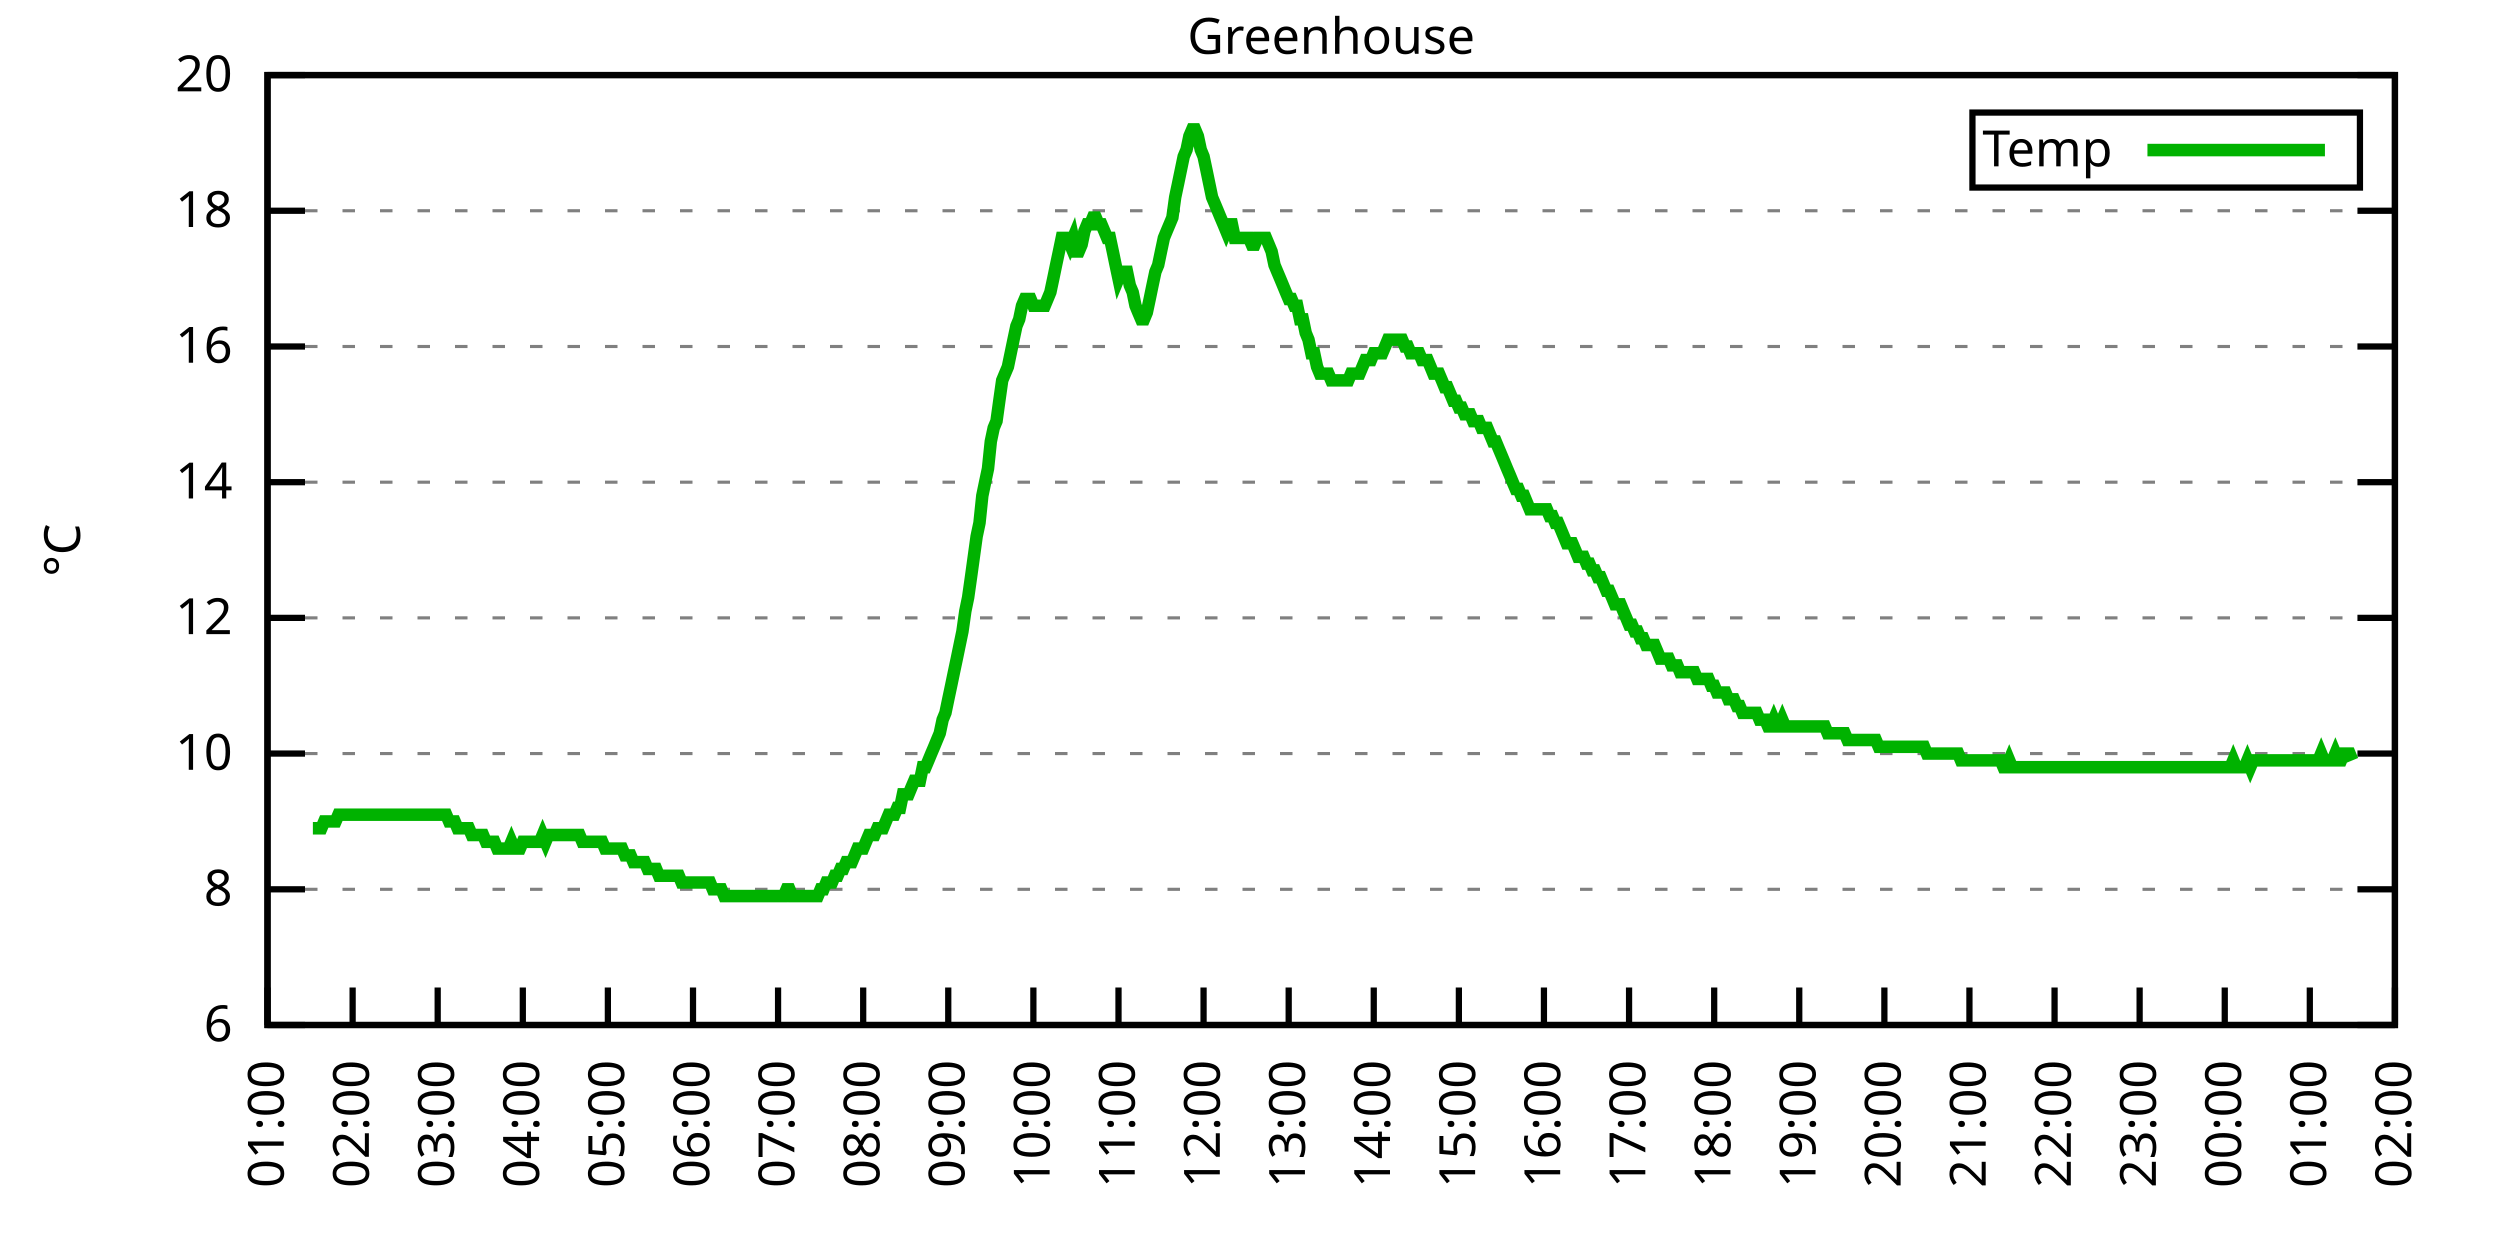
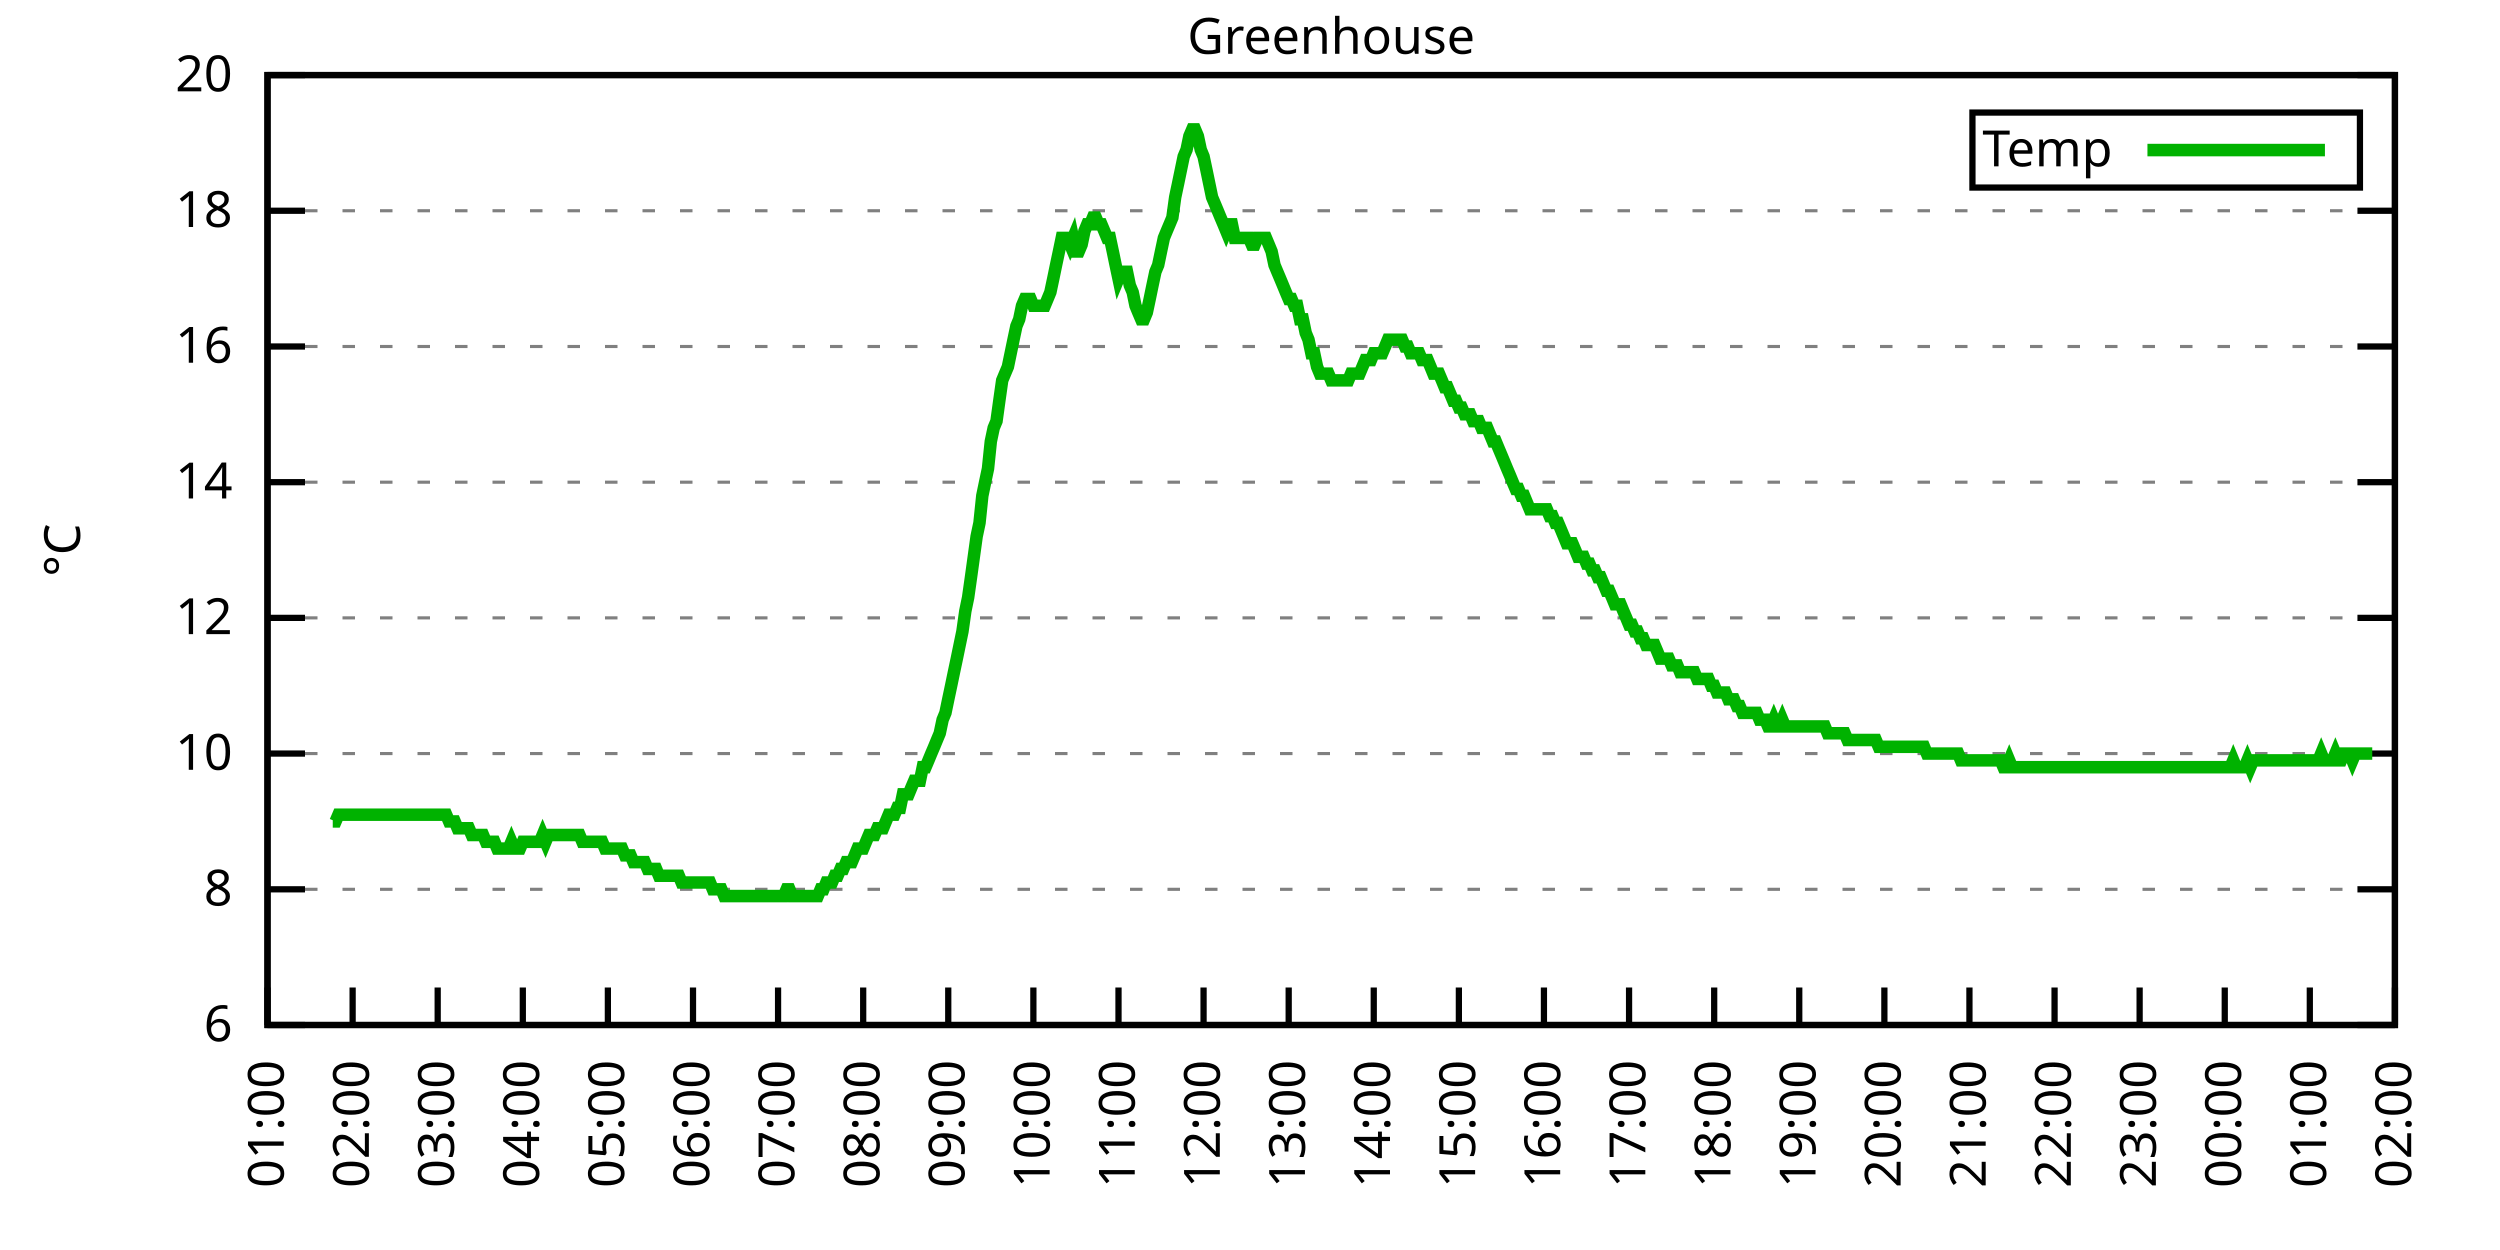
<svg xmlns="http://www.w3.org/2000/svg" xmlns:xlink="http://www.w3.org/1999/xlink" width="400" height="200" viewBox="0 0 400 200">
  <g id="gnuplot_canvas">
    <rect x="0" y="0" width="400" height="200" fill="none" />
    <defs>
      <circle id="gpDot" r="0.5" stroke-width="0.5" stroke="currentColor" />
      <path id="gpPt0" stroke-width="0.333" stroke="currentColor" d="M-1,0 h2 M0,-1 v2" />
      <path id="gpPt1" stroke-width="0.333" stroke="currentColor" d="M-1,-1 L1,1 M1,-1 L-1,1" />
      <path id="gpPt2" stroke-width="0.333" stroke="currentColor" d="M-1,0 L1,0 M0,-1 L0,1 M-1,-1 L1,1 M-1,1 L1,-1" />
      <rect id="gpPt3" stroke-width="0.333" stroke="currentColor" x="-1" y="-1" width="2" height="2" />
      <rect id="gpPt4" stroke-width="0.333" stroke="currentColor" fill="currentColor" x="-1" y="-1" width="2" height="2" />
      <circle id="gpPt5" stroke-width="0.333" stroke="currentColor" cx="0" cy="0" r="1" />
      <use xlink:href="#gpPt5" id="gpPt6" fill="currentColor" stroke="none" />
      <path id="gpPt7" stroke-width="0.333" stroke="currentColor" d="M0,-1.33 L-1.33,0.67 L1.33,0.67 z" />
      <use xlink:href="#gpPt7" id="gpPt8" fill="currentColor" stroke="none" />
      <use xlink:href="#gpPt7" id="gpPt9" stroke="currentColor" transform="rotate(180)" />
      <use xlink:href="#gpPt9" id="gpPt10" fill="currentColor" stroke="none" />
      <use xlink:href="#gpPt3" id="gpPt11" stroke="currentColor" transform="rotate(45)" />
      <use xlink:href="#gpPt11" id="gpPt12" fill="currentColor" stroke="none" />
      <path id="gpPt13" stroke-width="0.333" stroke="currentColor" d="M0,1.330 L1.265,0.411 L0.782,-1.067 L-0.782,-1.076 L-1.265,0.411 z" />
      <use xlink:href="#gpPt13" id="gpPt14" fill="currentColor" stroke="none" />
      <filter id="textbox" filterUnits="objectBoundingBox" x="0" y="0" height="1" width="1">
        <feFlood flood-color="white" flood-opacity="1" result="bgnd" />
        <feComposite in="SourceGraphic" in2="bgnd" operator="atop" />
      </filter>
      <filter id="greybox" filterUnits="objectBoundingBox" x="0" y="0" height="1" width="1">
        <feFlood flood-color="lightgrey" flood-opacity="1" result="grey" />
        <feComposite in="SourceGraphic" in2="grey" operator="atop" />
      </filter>
    </defs>
    <g fill="none" color="white" stroke="currentColor" stroke-width="1.00" stroke-linecap="butt" stroke-linejoin="miter">
</g>
    <g fill="none" color="black" stroke="currentColor" stroke-width="1.00" stroke-linecap="butt" stroke-linejoin="miter">
      <g stroke="none" shape-rendering="crispEdges">
        <polygon fill="rgb(255, 255, 255)" points="42.80,164.00 383.18,164.00 383.18,12.02 42.80,12.02 " />
      </g>
    </g>
    <g fill="none" color="black" stroke="currentColor" stroke-width="1.00" stroke-linecap="butt" stroke-linejoin="miter">
</g>
    <g fill="none" color="black" stroke="black" stroke-width="0.50" stroke-linecap="butt" stroke-linejoin="miter">
</g>
    <g fill="none" color="gray" stroke="currentColor" stroke-width="0.50" stroke-linecap="butt" stroke-linejoin="miter">
      <path stroke="gray" stroke-dasharray="2,4" class="gridline" d="M42.80,164.00 L383.19,164.00  " />
    </g>
    <g fill="none" color="gray" stroke="gray" stroke-width="1.00" stroke-linecap="butt" stroke-linejoin="miter">
</g>
    <g fill="none" color="black" stroke="currentColor" stroke-width="1.00" stroke-linecap="butt" stroke-linejoin="miter">
      <path stroke="black" d="M42.80,164.00 L48.80,164.00 M383.19,164.00 L377.19,164.00  " />
      <g transform="translate(37.20,166.60)" stroke="none" fill="black" font-family="Sans" font-size="8.00" text-anchor="end">
        <text>
          <tspan font-family="Sans"> 6</tspan>
        </text>
      </g>
    </g>
    <g fill="none" color="black" stroke="currentColor" stroke-width="1.00" stroke-linecap="butt" stroke-linejoin="miter">
</g>
    <g fill="none" color="black" stroke="black" stroke-width="0.50" stroke-linecap="butt" stroke-linejoin="miter">
</g>
    <g fill="none" color="gray" stroke="currentColor" stroke-width="0.50" stroke-linecap="butt" stroke-linejoin="miter">
      <path stroke="gray" stroke-dasharray="2,4" class="gridline" d="M42.80,142.29 L383.19,142.29  " />
    </g>
    <g fill="none" color="gray" stroke="gray" stroke-width="1.00" stroke-linecap="butt" stroke-linejoin="miter">
</g>
    <g fill="none" color="black" stroke="currentColor" stroke-width="1.00" stroke-linecap="butt" stroke-linejoin="miter">
      <path stroke="black" d="M42.80,142.29 L48.80,142.29 M383.19,142.29 L377.19,142.29  " />
      <g transform="translate(37.20,144.89)" stroke="none" fill="black" font-family="Sans" font-size="8.00" text-anchor="end">
        <text>
          <tspan font-family="Sans"> 8</tspan>
        </text>
      </g>
    </g>
    <g fill="none" color="black" stroke="currentColor" stroke-width="1.00" stroke-linecap="butt" stroke-linejoin="miter">
</g>
    <g fill="none" color="black" stroke="black" stroke-width="0.50" stroke-linecap="butt" stroke-linejoin="miter">
</g>
    <g fill="none" color="gray" stroke="currentColor" stroke-width="0.50" stroke-linecap="butt" stroke-linejoin="miter">
      <path stroke="gray" stroke-dasharray="2,4" class="gridline" d="M42.80,120.57 L383.19,120.57  " />
    </g>
    <g fill="none" color="gray" stroke="gray" stroke-width="1.00" stroke-linecap="butt" stroke-linejoin="miter">
</g>
    <g fill="none" color="black" stroke="currentColor" stroke-width="1.00" stroke-linecap="butt" stroke-linejoin="miter">
      <path stroke="black" d="M42.80,120.57 L48.80,120.57 M383.19,120.57 L377.19,120.57  " />
      <g transform="translate(37.20,123.17)" stroke="none" fill="black" font-family="Sans" font-size="8.00" text-anchor="end">
        <text>
          <tspan font-family="Sans"> 10</tspan>
        </text>
      </g>
    </g>
    <g fill="none" color="black" stroke="currentColor" stroke-width="1.00" stroke-linecap="butt" stroke-linejoin="miter">
</g>
    <g fill="none" color="black" stroke="black" stroke-width="0.50" stroke-linecap="butt" stroke-linejoin="miter">
</g>
    <g fill="none" color="gray" stroke="currentColor" stroke-width="0.50" stroke-linecap="butt" stroke-linejoin="miter">
      <path stroke="gray" stroke-dasharray="2,4" class="gridline" d="M42.80,98.86 L383.19,98.86  " />
    </g>
    <g fill="none" color="gray" stroke="gray" stroke-width="1.00" stroke-linecap="butt" stroke-linejoin="miter">
</g>
    <g fill="none" color="black" stroke="currentColor" stroke-width="1.00" stroke-linecap="butt" stroke-linejoin="miter">
      <path stroke="black" d="M42.80,98.86 L48.80,98.86 M383.19,98.86 L377.19,98.86  " />
      <g transform="translate(37.20,101.46)" stroke="none" fill="black" font-family="Sans" font-size="8.00" text-anchor="end">
        <text>
          <tspan font-family="Sans"> 12</tspan>
        </text>
      </g>
    </g>
    <g fill="none" color="black" stroke="currentColor" stroke-width="1.00" stroke-linecap="butt" stroke-linejoin="miter">
</g>
    <g fill="none" color="black" stroke="black" stroke-width="0.50" stroke-linecap="butt" stroke-linejoin="miter">
</g>
    <g fill="none" color="gray" stroke="currentColor" stroke-width="0.50" stroke-linecap="butt" stroke-linejoin="miter">
      <path stroke="gray" stroke-dasharray="2,4" class="gridline" d="M42.80,77.15 L383.19,77.15  " />
    </g>
    <g fill="none" color="gray" stroke="gray" stroke-width="1.00" stroke-linecap="butt" stroke-linejoin="miter">
</g>
    <g fill="none" color="black" stroke="currentColor" stroke-width="1.00" stroke-linecap="butt" stroke-linejoin="miter">
      <path stroke="black" d="M42.80,77.15 L48.80,77.15 M383.19,77.15 L377.19,77.15  " />
      <g transform="translate(37.20,79.75)" stroke="none" fill="black" font-family="Sans" font-size="8.00" text-anchor="end">
        <text>
          <tspan font-family="Sans"> 14</tspan>
        </text>
      </g>
    </g>
    <g fill="none" color="black" stroke="currentColor" stroke-width="1.00" stroke-linecap="butt" stroke-linejoin="miter">
</g>
    <g fill="none" color="black" stroke="black" stroke-width="0.50" stroke-linecap="butt" stroke-linejoin="miter">
</g>
    <g fill="none" color="gray" stroke="currentColor" stroke-width="0.50" stroke-linecap="butt" stroke-linejoin="miter">
      <path stroke="gray" stroke-dasharray="2,4" class="gridline" d="M42.80,55.44 L383.19,55.44  " />
    </g>
    <g fill="none" color="gray" stroke="gray" stroke-width="1.00" stroke-linecap="butt" stroke-linejoin="miter">
</g>
    <g fill="none" color="black" stroke="currentColor" stroke-width="1.00" stroke-linecap="butt" stroke-linejoin="miter">
      <path stroke="black" d="M42.80,55.44 L48.80,55.44 M383.19,55.44 L377.19,55.44  " />
      <g transform="translate(37.20,58.04)" stroke="none" fill="black" font-family="Sans" font-size="8.00" text-anchor="end">
        <text>
          <tspan font-family="Sans"> 16</tspan>
        </text>
      </g>
    </g>
    <g fill="none" color="black" stroke="currentColor" stroke-width="1.00" stroke-linecap="butt" stroke-linejoin="miter">
</g>
    <g fill="none" color="black" stroke="black" stroke-width="0.50" stroke-linecap="butt" stroke-linejoin="miter">
</g>
    <g fill="none" color="gray" stroke="currentColor" stroke-width="0.50" stroke-linecap="butt" stroke-linejoin="miter">
      <path stroke="gray" stroke-dasharray="2,4" class="gridline" d="M42.80,33.72 L383.19,33.72  " />
    </g>
    <g fill="none" color="gray" stroke="gray" stroke-width="1.00" stroke-linecap="butt" stroke-linejoin="miter">
</g>
    <g fill="none" color="black" stroke="currentColor" stroke-width="1.00" stroke-linecap="butt" stroke-linejoin="miter">
      <path stroke="black" d="M42.80,33.72 L48.80,33.72 M383.19,33.72 L377.19,33.72  " />
      <g transform="translate(37.20,36.32)" stroke="none" fill="black" font-family="Sans" font-size="8.00" text-anchor="end">
        <text>
          <tspan font-family="Sans"> 18</tspan>
        </text>
      </g>
    </g>
    <g fill="none" color="black" stroke="currentColor" stroke-width="1.00" stroke-linecap="butt" stroke-linejoin="miter">
</g>
    <g fill="none" color="black" stroke="black" stroke-width="0.50" stroke-linecap="butt" stroke-linejoin="miter">
</g>
    <g fill="none" color="gray" stroke="currentColor" stroke-width="0.50" stroke-linecap="butt" stroke-linejoin="miter">
      <path stroke="gray" stroke-dasharray="2,4" class="gridline" d="M42.80,12.01 L383.19,12.01  " />
    </g>
    <g fill="none" color="gray" stroke="gray" stroke-width="1.00" stroke-linecap="butt" stroke-linejoin="miter">
</g>
    <g fill="none" color="black" stroke="currentColor" stroke-width="1.00" stroke-linecap="butt" stroke-linejoin="miter">
      <path stroke="black" d="M42.80,12.01 L48.80,12.01 M383.19,12.01 L377.19,12.01  " />
      <g transform="translate(37.20,14.61)" stroke="none" fill="black" font-family="Sans" font-size="8.00" text-anchor="end">
        <text>
          <tspan font-family="Sans"> 20</tspan>
        </text>
      </g>
    </g>
    <g fill="none" color="black" stroke="currentColor" stroke-width="1.00" stroke-linecap="butt" stroke-linejoin="miter">
      <path stroke="black" d="M42.80,164.00 L42.80,158.00  " />
      <g transform="translate(45.40,169.60) rotate(270.00)" stroke="none" fill="black" font-family="Sans" font-size="8.00" text-anchor="end">
        <text>
          <tspan font-family="Sans">01:00</tspan>
        </text>
      </g>
    </g>
    <g fill="none" color="black" stroke="currentColor" stroke-width="1.00" stroke-linecap="butt" stroke-linejoin="miter">
      <path stroke="black" d="M56.42,164.00 L56.42,158.00  " />
      <g transform="translate(59.02,169.60) rotate(270.00)" stroke="none" fill="black" font-family="Sans" font-size="8.00" text-anchor="end">
        <text>
          <tspan font-family="Sans">02:00</tspan>
        </text>
      </g>
    </g>
    <g fill="none" color="black" stroke="currentColor" stroke-width="1.00" stroke-linecap="butt" stroke-linejoin="miter">
      <path stroke="black" d="M70.03,164.00 L70.03,158.00  " />
      <g transform="translate(72.63,169.60) rotate(270.00)" stroke="none" fill="black" font-family="Sans" font-size="8.00" text-anchor="end">
        <text>
          <tspan font-family="Sans">03:00</tspan>
        </text>
      </g>
    </g>
    <g fill="none" color="black" stroke="currentColor" stroke-width="1.00" stroke-linecap="butt" stroke-linejoin="miter">
      <path stroke="black" d="M83.65,164.00 L83.65,158.00  " />
      <g transform="translate(86.25,169.60) rotate(270.00)" stroke="none" fill="black" font-family="Sans" font-size="8.00" text-anchor="end">
        <text>
          <tspan font-family="Sans">04:00</tspan>
        </text>
      </g>
    </g>
    <g fill="none" color="black" stroke="currentColor" stroke-width="1.00" stroke-linecap="butt" stroke-linejoin="miter">
      <path stroke="black" d="M97.26,164.00 L97.26,158.00  " />
      <g transform="translate(99.86,169.60) rotate(270.00)" stroke="none" fill="black" font-family="Sans" font-size="8.00" text-anchor="end">
        <text>
          <tspan font-family="Sans">05:00</tspan>
        </text>
      </g>
    </g>
    <g fill="none" color="black" stroke="currentColor" stroke-width="1.00" stroke-linecap="butt" stroke-linejoin="miter">
      <path stroke="black" d="M110.88,164.00 L110.88,158.00  " />
      <g transform="translate(113.48,169.60) rotate(270.00)" stroke="none" fill="black" font-family="Sans" font-size="8.00" text-anchor="end">
        <text>
          <tspan font-family="Sans">06:00</tspan>
        </text>
      </g>
    </g>
    <g fill="none" color="black" stroke="currentColor" stroke-width="1.00" stroke-linecap="butt" stroke-linejoin="miter">
      <path stroke="black" d="M124.49,164.00 L124.49,158.00  " />
      <g transform="translate(127.09,169.60) rotate(270.00)" stroke="none" fill="black" font-family="Sans" font-size="8.00" text-anchor="end">
        <text>
          <tspan font-family="Sans">07:00</tspan>
        </text>
      </g>
    </g>
    <g fill="none" color="black" stroke="currentColor" stroke-width="1.00" stroke-linecap="butt" stroke-linejoin="miter">
      <path stroke="black" d="M138.11,164.00 L138.11,158.00  " />
      <g transform="translate(140.71,169.60) rotate(270.00)" stroke="none" fill="black" font-family="Sans" font-size="8.00" text-anchor="end">
        <text>
          <tspan font-family="Sans">08:00</tspan>
        </text>
      </g>
    </g>
    <g fill="none" color="black" stroke="currentColor" stroke-width="1.00" stroke-linecap="butt" stroke-linejoin="miter">
      <path stroke="black" d="M151.72,164.00 L151.72,158.00  " />
      <g transform="translate(154.32,169.60) rotate(270.00)" stroke="none" fill="black" font-family="Sans" font-size="8.00" text-anchor="end">
        <text>
          <tspan font-family="Sans">09:00</tspan>
        </text>
      </g>
    </g>
    <g fill="none" color="black" stroke="currentColor" stroke-width="1.00" stroke-linecap="butt" stroke-linejoin="miter">
      <path stroke="black" d="M165.34,164.00 L165.34,158.00  " />
      <g transform="translate(167.94,169.60) rotate(270.00)" stroke="none" fill="black" font-family="Sans" font-size="8.00" text-anchor="end">
        <text>
          <tspan font-family="Sans">10:00</tspan>
        </text>
      </g>
    </g>
    <g fill="none" color="black" stroke="currentColor" stroke-width="1.00" stroke-linecap="butt" stroke-linejoin="miter">
      <path stroke="black" d="M178.96,164.00 L178.96,158.00  " />
      <g transform="translate(181.56,169.60) rotate(270.00)" stroke="none" fill="black" font-family="Sans" font-size="8.00" text-anchor="end">
        <text>
          <tspan font-family="Sans">11:00</tspan>
        </text>
      </g>
    </g>
    <g fill="none" color="black" stroke="currentColor" stroke-width="1.00" stroke-linecap="butt" stroke-linejoin="miter">
      <path stroke="black" d="M192.57,164.00 L192.57,158.00  " />
      <g transform="translate(195.17,169.60) rotate(270.00)" stroke="none" fill="black" font-family="Sans" font-size="8.00" text-anchor="end">
        <text>
          <tspan font-family="Sans">12:00</tspan>
        </text>
      </g>
    </g>
    <g fill="none" color="black" stroke="currentColor" stroke-width="1.00" stroke-linecap="butt" stroke-linejoin="miter">
      <path stroke="black" d="M206.19,164.00 L206.19,158.00  " />
      <g transform="translate(208.79,169.60) rotate(270.00)" stroke="none" fill="black" font-family="Sans" font-size="8.00" text-anchor="end">
        <text>
          <tspan font-family="Sans">13:00</tspan>
        </text>
      </g>
    </g>
    <g fill="none" color="black" stroke="currentColor" stroke-width="1.00" stroke-linecap="butt" stroke-linejoin="miter">
      <path stroke="black" d="M219.80,164.00 L219.80,158.00  " />
      <g transform="translate(222.40,169.60) rotate(270.00)" stroke="none" fill="black" font-family="Sans" font-size="8.00" text-anchor="end">
        <text>
          <tspan font-family="Sans">14:00</tspan>
        </text>
      </g>
    </g>
    <g fill="none" color="black" stroke="currentColor" stroke-width="1.00" stroke-linecap="butt" stroke-linejoin="miter">
      <path stroke="black" d="M233.42,164.00 L233.42,158.00  " />
      <g transform="translate(236.02,169.60) rotate(270.00)" stroke="none" fill="black" font-family="Sans" font-size="8.00" text-anchor="end">
        <text>
          <tspan font-family="Sans">15:00</tspan>
        </text>
      </g>
    </g>
    <g fill="none" color="black" stroke="currentColor" stroke-width="1.00" stroke-linecap="butt" stroke-linejoin="miter">
      <path stroke="black" d="M247.03,164.00 L247.03,158.00  " />
      <g transform="translate(249.63,169.60) rotate(270.00)" stroke="none" fill="black" font-family="Sans" font-size="8.00" text-anchor="end">
        <text>
          <tspan font-family="Sans">16:00</tspan>
        </text>
      </g>
    </g>
    <g fill="none" color="black" stroke="currentColor" stroke-width="1.00" stroke-linecap="butt" stroke-linejoin="miter">
      <path stroke="black" d="M260.65,164.00 L260.65,158.00  " />
      <g transform="translate(263.25,169.60) rotate(270.00)" stroke="none" fill="black" font-family="Sans" font-size="8.00" text-anchor="end">
        <text>
          <tspan font-family="Sans">17:00</tspan>
        </text>
      </g>
    </g>
    <g fill="none" color="black" stroke="currentColor" stroke-width="1.00" stroke-linecap="butt" stroke-linejoin="miter">
      <path stroke="black" d="M274.27,164.00 L274.27,158.00  " />
      <g transform="translate(276.87,169.60) rotate(270.00)" stroke="none" fill="black" font-family="Sans" font-size="8.00" text-anchor="end">
        <text>
          <tspan font-family="Sans">18:00</tspan>
        </text>
      </g>
    </g>
    <g fill="none" color="black" stroke="currentColor" stroke-width="1.00" stroke-linecap="butt" stroke-linejoin="miter">
      <path stroke="black" d="M287.88,164.00 L287.88,158.00  " />
      <g transform="translate(290.48,169.60) rotate(270.00)" stroke="none" fill="black" font-family="Sans" font-size="8.00" text-anchor="end">
        <text>
          <tspan font-family="Sans">19:00</tspan>
        </text>
      </g>
    </g>
    <g fill="none" color="black" stroke="currentColor" stroke-width="1.00" stroke-linecap="butt" stroke-linejoin="miter">
      <path stroke="black" d="M301.50,164.00 L301.50,158.00  " />
      <g transform="translate(304.10,169.60) rotate(270.00)" stroke="none" fill="black" font-family="Sans" font-size="8.00" text-anchor="end">
        <text>
          <tspan font-family="Sans">20:00</tspan>
        </text>
      </g>
    </g>
    <g fill="none" color="black" stroke="currentColor" stroke-width="1.00" stroke-linecap="butt" stroke-linejoin="miter">
      <path stroke="black" d="M315.11,164.00 L315.11,158.00  " />
      <g transform="translate(317.71,169.60) rotate(270.00)" stroke="none" fill="black" font-family="Sans" font-size="8.00" text-anchor="end">
        <text>
          <tspan font-family="Sans">21:00</tspan>
        </text>
      </g>
    </g>
    <g fill="none" color="black" stroke="currentColor" stroke-width="1.00" stroke-linecap="butt" stroke-linejoin="miter">
      <path stroke="black" d="M328.73,164.00 L328.73,158.00  " />
      <g transform="translate(331.33,169.60) rotate(270.00)" stroke="none" fill="black" font-family="Sans" font-size="8.00" text-anchor="end">
        <text>
          <tspan font-family="Sans">22:00</tspan>
        </text>
      </g>
    </g>
    <g fill="none" color="black" stroke="currentColor" stroke-width="1.00" stroke-linecap="butt" stroke-linejoin="miter">
      <path stroke="black" d="M342.34,164.00 L342.34,158.00  " />
      <g transform="translate(344.94,169.60) rotate(270.00)" stroke="none" fill="black" font-family="Sans" font-size="8.00" text-anchor="end">
        <text>
          <tspan font-family="Sans">23:00</tspan>
        </text>
      </g>
    </g>
    <g fill="none" color="black" stroke="currentColor" stroke-width="1.00" stroke-linecap="butt" stroke-linejoin="miter">
      <path stroke="black" d="M355.96,164.00 L355.96,158.00  " />
      <g transform="translate(358.56,169.60) rotate(270.00)" stroke="none" fill="black" font-family="Sans" font-size="8.00" text-anchor="end">
        <text>
          <tspan font-family="Sans">00:00</tspan>
        </text>
      </g>
    </g>
    <g fill="none" color="black" stroke="currentColor" stroke-width="1.00" stroke-linecap="butt" stroke-linejoin="miter">
      <path stroke="black" d="M369.57,164.00 L369.57,158.00  " />
      <g transform="translate(372.17,169.60) rotate(270.00)" stroke="none" fill="black" font-family="Sans" font-size="8.00" text-anchor="end">
        <text>
          <tspan font-family="Sans">01:00</tspan>
        </text>
      </g>
    </g>
    <g fill="none" color="black" stroke="currentColor" stroke-width="1.00" stroke-linecap="butt" stroke-linejoin="miter">
      <path stroke="black" d="M383.19,164.00 L383.19,158.00  " />
      <g transform="translate(385.79,169.60) rotate(270.00)" stroke="none" fill="black" font-family="Sans" font-size="8.00" text-anchor="end">
        <text>
          <tspan font-family="Sans">02:00</tspan>
        </text>
      </g>
    </g>
    <g fill="none" color="black" stroke="currentColor" stroke-width="1.00" stroke-linecap="butt" stroke-linejoin="miter">
</g>
    <g fill="none" color="black" stroke="currentColor" stroke-width="1.00" stroke-linecap="butt" stroke-linejoin="miter">
      <path stroke="black" d="M42.80,12.01 L42.80,164.00 L383.19,164.00 L383.19,12.01 L42.80,12.01 Z  " />
    </g>
    <g fill="none" color="black" stroke="currentColor" stroke-width="1.00" stroke-linecap="butt" stroke-linejoin="miter">
</g>
    <g fill="none" color="black" stroke="currentColor" stroke-width="1.00" stroke-linecap="butt" stroke-linejoin="miter">
      <path stroke="black" d="M315.59,30.01 L315.59,18.01 L377.59,18.01 L377.59,30.01 L315.59,30.01 Z  " />
    </g>
    <g id="Greenhouse_plot_1">
      <g fill="none" color="white" stroke="black" stroke-width="2.00" stroke-linecap="butt" stroke-linejoin="miter">
</g>
      <g fill="none" color="black" stroke="currentColor" stroke-width="2.00" stroke-linecap="butt" stroke-linejoin="miter">
        <g transform="translate(337.99,26.61)" stroke="none" fill="black" font-family="Sans" font-size="8.00" text-anchor="end">
          <text>
            <tspan font-family="Sans">Temp</tspan>
          </text>
        </g>
      </g>
      <g fill="none" color="black" stroke="currentColor" stroke-width="2.00" stroke-linecap="butt" stroke-linejoin="miter">
-         <path stroke="rgb(  0, 178,   0)" d="M343.59,24.01 L371.99,24.01 M50.06,132.52 L50.52,132.52 L50.97,132.52 L51.42,132.52 L51.88,131.43 L52.33,131.43   L52.78,131.43 L53.24,131.43 L53.69,131.43 L54.15,130.35 L54.60,130.35 L55.05,130.35 L55.51,130.35 L55.96,130.35   L56.42,130.35 L56.87,130.35 L57.32,130.35 L57.78,130.35 L58.23,130.35 L58.68,130.35 L59.14,130.35 L59.59,130.35   L60.05,130.35 L60.50,130.35 L60.95,130.35 L61.41,130.35 L61.86,130.35 L62.32,130.35 L62.77,130.35 L63.22,130.35   L63.68,130.35 L64.13,130.35 L64.58,130.35 L65.04,130.35 L65.49,130.35 L65.95,130.35 L66.40,130.35 L66.85,130.35   L67.31,130.35 L67.76,130.35 L68.22,130.35 L68.67,130.35 L69.12,130.35 L69.58,130.35 L70.03,130.35 L70.49,130.35   L70.94,130.35 L71.39,130.35 L71.85,131.43 L72.30,131.43 L72.75,131.43 L73.21,132.52 L73.66,132.52 L74.12,132.52   L74.57,132.52 L75.02,132.52 L75.48,133.60 L75.93,133.60 L76.39,133.60 L76.84,133.60 L77.29,133.60 L77.75,134.69   L78.20,134.69 L78.65,134.69 L79.11,134.69 L79.56,135.77 L80.02,135.77 L80.47,135.77 L80.92,135.77 L81.38,135.77   L81.83,134.69 L82.29,135.77 L82.74,135.77 L83.19,135.77 L83.65,134.69 L84.10,134.69 L84.55,134.69 L85.01,134.69   L85.46,134.69 L85.92,134.69 L86.37,134.69 L86.82,133.60 L87.28,134.69 L87.73,133.60 L88.19,133.60 L88.64,133.60   L89.09,133.60 L89.55,133.60 L90.00,133.60 L90.45,133.60 L90.91,133.60 L91.36,133.60 L91.82,133.60 L92.27,133.60   L92.72,133.60 L93.18,134.69 L93.63,134.69 L94.09,134.69 L94.54,134.69 L94.99,134.69 L95.45,134.69 L95.90,134.69   L96.35,134.69 L96.81,135.77 L97.26,135.77 L97.72,135.77 L98.17,135.77 L98.62,135.77 L99.08,135.77 L99.53,135.77   L99.99,136.86 L100.44,136.86 L100.89,136.86 L101.35,137.94 L101.80,137.94 L102.25,137.94 L102.71,137.94 L103.16,137.94   L103.62,139.03 L104.07,139.03 L104.52,139.03 L104.98,139.03 L105.43,140.12 L105.89,140.12 L106.34,140.12 L106.79,140.12   L107.25,140.12 L107.70,140.12 L108.15,140.12 L108.61,140.12 L109.06,141.20 L109.52,141.20 L109.97,141.20 L110.42,141.20   L110.88,141.20 L111.33,141.20 L111.79,141.20 L112.24,141.20 L112.69,141.20 L113.15,141.20 L113.60,141.20 L114.05,142.29   L114.51,142.29 L114.96,142.29 L115.42,142.29 L115.87,143.37 L116.32,143.37 L116.78,143.37 L117.23,143.37 L117.69,143.37   L118.14,143.37 L118.59,143.37 L119.05,143.37 L119.50,143.37 L119.96,143.37 L120.41,143.37 L120.86,143.37 L121.32,143.37   L121.77,143.37 L122.22,143.37 L122.68,143.37 L123.13,143.37 L123.59,143.37 L124.04,143.37 L124.49,143.37 L124.95,143.37   L125.40,143.37 L125.86,142.29 L126.31,142.29 L126.76,143.37 L127.22,143.37 L127.67,143.37 L128.12,143.37 L128.58,143.37   L129.03,143.37 L129.49,143.37 L129.94,143.37 L130.39,143.37 L130.85,143.37 L131.30,142.29 L131.76,142.29 L132.21,141.20   L132.66,141.20 L133.12,141.20 L133.57,140.12 L134.02,140.12 L134.48,139.03 L134.93,139.03 L135.39,137.94 L135.84,137.94   L136.29,137.94 L136.75,136.86 L137.20,135.77 L137.66,135.77 L138.11,135.77 L138.56,134.69 L139.02,133.60 L139.47,133.60   L139.92,133.60 L140.38,132.52 L140.83,132.52 L141.29,132.52 L141.74,131.43 L142.19,130.35 L142.65,130.35 L143.10,130.35   L143.56,129.26 L144.01,129.26 L144.46,127.09 L144.92,127.09 L145.37,127.09 L145.82,126.00 L146.28,124.92 L146.73,124.92   L147.19,124.92 L147.64,122.75 L148.09,122.75 L148.55,121.66 L149.00,120.57 L149.46,119.49 L149.91,118.40 L150.36,117.32   L150.82,115.15 L151.27,114.06 L151.72,111.89 L152.18,109.72 L152.63,107.55 L153.09,105.38 L153.54,103.20 L153.99,101.03   L154.45,97.78 L154.90,95.60 L155.36,92.35 L155.81,89.09 L156.26,85.83 L156.72,83.66 L157.17,79.32 L157.62,77.15   L158.08,74.98 L158.53,70.63 L158.99,68.46 L159.44,67.38 L159.89,64.12 L160.35,60.86 L160.80,59.78 L161.26,58.69   L161.71,56.52 L162.16,54.35 L162.62,52.18 L163.07,51.09 L163.52,48.92 L163.98,47.84 L164.43,47.84 L164.89,47.84   L165.34,48.92 L165.79,48.92 L166.25,48.92 L166.70,48.92 L167.16,48.92 L167.61,47.84 L168.06,46.75 L168.52,44.58   L168.97,42.41 L169.43,40.24 L169.88,38.07 L170.33,38.07 L170.79,38.07 L171.24,39.15 L171.69,38.07 L172.15,40.24   L172.60,40.24 L173.06,39.15 L173.51,36.98 L173.96,35.89 L174.42,35.89 L174.87,34.81 L175.33,34.81 L175.78,35.89   L176.23,35.89 L176.69,36.98 L177.14,38.07 L177.59,38.07 L178.05,40.24 L178.50,42.41 L178.96,44.58 L179.41,43.49   L179.86,43.49 L180.32,43.49 L180.77,45.66 L181.23,46.75 L181.68,48.92 L182.13,50.01 L182.59,51.09 L183.04,51.09   L183.49,50.01 L183.95,47.84 L184.40,45.66 L184.86,43.49 L185.31,42.41 L185.76,40.24 L186.22,38.07 L186.67,36.98   L187.13,35.89 L187.58,34.81 L188.03,31.55 L188.49,29.38 L188.94,27.21 L189.39,25.04 L189.85,23.95 L190.30,21.78   L190.76,20.70 L191.21,20.70 L191.66,21.78 L192.12,23.95 L192.57,25.04 L193.03,27.21 L193.48,29.38 L193.93,31.55   L194.39,32.64 L194.84,33.72 L195.29,34.81 L195.75,35.89 L196.20,36.98 L196.66,35.89 L197.11,35.89 L197.56,38.07   L198.02,38.07 L198.47,38.07 L198.93,38.07 L199.38,38.07 L199.83,38.07 L200.29,39.15 L200.74,39.15 L201.19,38.07   L201.65,38.07 L202.10,38.07 L202.56,38.07 L203.01,39.15 L203.46,40.24 L203.92,42.41 L204.37,43.49 L204.83,44.58   L205.28,45.66 L205.73,46.75 L206.19,47.84 L206.64,47.84 L207.09,48.92 L207.55,48.92 L208.00,51.09 L208.46,51.09   L208.91,53.26 L209.36,54.35 L209.82,56.52 L210.27,56.52 L210.73,58.69 L211.18,59.78 L211.63,59.78 L212.09,59.78   L212.54,59.78 L213.00,60.86 L213.45,60.86 L213.90,60.86 L214.36,60.86 L214.81,60.86 L215.26,60.86 L215.72,60.86   L216.17,59.78 L216.63,59.78 L217.08,59.78 L217.53,59.78 L217.99,58.69 L218.44,57.61 L218.90,57.61 L219.35,57.61   L219.80,56.52 L220.26,56.52 L220.71,56.52 L221.16,56.52 L221.62,55.44 L222.07,54.35 L222.53,54.35 L222.98,54.35   L223.43,54.35 L223.89,54.35 L224.34,54.35 L224.80,55.44 L225.25,55.44 L225.70,56.52 L226.16,56.52 L226.61,56.52   L227.06,56.52 L227.52,57.61 L227.97,57.61 L228.43,57.61 L228.88,58.69 L229.33,59.78 L229.79,59.78 L230.24,59.78   L230.70,60.86 L231.15,61.95 L231.60,61.95 L232.06,63.04 L232.51,64.12 L232.96,64.12 L233.42,65.21 L233.87,65.21   L234.33,66.29 L234.78,66.29 L235.23,66.29 L235.69,67.38 L236.14,67.38 L236.60,67.38 L237.05,68.46 L237.50,68.46   L237.96,68.46 L238.41,69.55 L238.86,70.63 L239.32,70.63 L239.77,71.72 L240.23,72.81 L240.68,73.89 L241.13,74.98   L241.59,76.06 L242.04,77.15 L242.50,78.23 L242.95,78.23 L243.40,79.32 L243.86,79.32 L244.31,80.41 L244.76,81.49   L245.22,81.49 L245.67,81.49 L246.13,81.49 L246.58,81.49 L247.03,81.49 L247.49,81.49 L247.94,82.58 L248.40,82.58   L248.85,83.66 L249.30,83.66 L249.76,84.75 L250.21,85.83 L250.66,86.92 L251.12,86.92 L251.57,86.92 L252.03,88.00   L252.48,89.09 L252.93,89.09 L253.39,89.09 L253.84,90.18 L254.30,90.18 L254.75,91.26 L255.20,91.26 L255.66,92.35   L256.11,92.35 L256.56,93.43 L257.02,94.52 L257.47,94.52 L257.93,95.60 L258.38,96.69 L258.83,96.69 L259.29,96.69   L259.74,97.78 L260.20,98.86 L260.65,99.95 L261.10,99.95 L261.56,101.03 L262.01,101.03 L262.47,102.12 L262.92,102.12   L263.37,103.20 L263.83,103.20 L264.28,103.20 L264.73,103.20 L265.19,104.29 L265.64,105.38 L266.10,105.38 L266.55,105.38   L267.00,105.38 L267.46,106.46 L267.91,106.46 L268.37,106.46 L268.82,107.55 L269.27,107.55 L269.73,107.55 L270.18,107.55   L270.63,107.55 L271.09,107.55 L271.54,108.63 L272.00,108.63 L272.45,108.63 L272.90,108.63 L273.36,108.63 L273.81,109.72   L274.27,109.72 L274.72,110.80 L275.17,110.80 L275.63,110.80 L276.08,110.80 L276.53,111.89 L276.99,111.89 L277.44,111.89   L277.90,112.97 L278.35,112.97 L278.80,114.06 L279.26,114.06 L279.71,114.06 L280.17,114.06 L280.62,114.06 L281.07,114.06   L281.53,115.15 L281.98,115.15 L282.43,115.15 L282.89,116.23 L283.34,116.23 L283.80,115.15 L284.25,116.23 L284.70,116.23   L285.16,115.15 L285.61,116.23 L286.07,116.23 L286.52,116.23 L286.97,116.23 L287.43,116.23 L287.88,116.23 L288.33,116.23   L288.79,116.23 L289.24,116.23 L289.70,116.23 L290.15,116.23 L290.60,116.23 L291.06,116.23 L291.51,116.23 L291.97,116.23   L292.42,117.32 L292.87,117.32 L293.33,117.32 L293.78,117.32 L294.23,117.32 L294.69,117.32 L295.14,117.32 L295.60,118.40   L296.05,118.40 L296.50,118.40 L296.96,118.40 L297.41,118.40 L297.87,118.40 L298.32,118.40 L298.77,118.40 L299.23,118.40   L299.68,118.40 L300.13,118.40 L300.59,119.49 L301.04,119.49 L301.50,119.49 L301.95,119.49 L302.40,119.49 L302.86,119.49   L303.31,119.49 L303.77,119.49 L304.22,119.49 L304.67,119.49 L305.13,119.49 L305.58,119.49 L306.03,119.49 L306.49,119.49   L306.94,119.49 L307.40,119.49 L307.85,119.49 L308.30,120.57 L308.76,120.57 L309.21,120.57 L309.67,120.57 L310.12,120.57   L310.57,120.57 L311.03,120.57 L311.48,120.57 L311.94,120.57 L312.39,120.57 L312.84,120.57 L313.30,120.57 L313.75,121.66   L314.20,121.66 L314.66,121.66 L315.11,121.66 L315.57,121.66 L316.02,121.66 L316.47,121.66 L316.93,121.66 L317.38,121.66   L317.84,121.66 L318.29,121.66 L318.74,121.66 L319.20,121.66 L319.65,121.66 L320.10,121.66 L320.56,122.75 L321.01,122.75   L321.47,121.66 L321.92,122.75 L322.37,122.75 L322.83,122.75 L323.28,122.75 L323.74,122.75 L324.19,122.75 L324.64,122.75   L325.10,122.75 L325.55,122.75 L326.00,122.75 L326.46,122.75 L326.91,122.75 L327.37,122.75 L327.82,122.75 L328.27,122.75   L328.73,122.75 L329.18,122.75 L329.64,122.75 L330.09,122.75 L330.54,122.75 L331.00,122.75 L331.45,122.75 L331.90,122.75   L332.36,122.75 L332.81,122.75 L333.27,122.75 L333.72,122.75 L334.17,122.75 L334.63,122.75 L335.08,122.75 L335.54,122.75   L335.99,122.75 L336.44,122.75 L336.90,122.75 L337.35,122.75 L337.80,122.75 L338.26,122.75 L338.71,122.75 L339.17,122.75   L339.62,122.75 L340.07,122.75 L340.53,122.75 L340.98,122.75 L341.44,122.75 L341.89,122.75 L342.34,122.75 L342.80,122.75   L343.25,122.75 L343.70,122.75 L344.16,122.75 L344.61,122.75 L345.07,122.75 L345.52,122.75 L345.97,122.75 L346.43,122.75   L346.88,122.75 L347.34,122.75 L347.79,122.75 L348.24,122.75 L348.70,122.75 L349.15,122.75 L349.60,122.75 L350.06,122.75   L350.51,122.75 L350.97,122.75 L351.42,122.75 L351.87,122.75 L352.33,122.75 L352.78,122.75 L353.24,122.75 L353.69,122.75   L354.14,122.75 L354.60,122.75 L355.05,122.75 L355.50,122.75 L355.96,122.75 L356.41,122.75 L356.87,122.75 L357.32,121.66   L357.77,122.75 L358.23,122.75 L358.68,122.75 L359.14,122.75 L359.59,121.66 L360.04,122.75 L360.50,121.66 L360.95,121.66   L361.41,121.66 L361.86,121.66 L362.31,121.66 L362.77,121.66 L363.22,121.66 L363.67,121.66 L364.13,121.66 L364.58,121.66   L365.04,121.66 L365.49,121.66 L365.94,121.66 L366.40,121.66 L366.85,121.66 L367.31,121.66 L367.76,121.66 L368.21,121.66   L368.67,121.66 L369.12,121.66 L369.57,121.66 L370.03,121.66 L370.48,121.66 L370.94,121.66 L371.39,120.57 L371.84,121.66   L372.30,121.66 L372.75,121.66 L373.21,121.66 L373.66,120.57 L374.11,121.66 L374.57,121.66 L375.02,120.57 L375.47,120.57   L375.93,120.57 L376.38,121.66  " />
+         <path stroke="rgb(  0, 178,   0)" d="M343.59,24.01 L371.99,24.01 M53.24,131.43 L53.69,131.43 L54.15,130.35 L54.60,130.35 L55.05,130.35 L55.51,130.35   L55.96,130.35 L56.42,130.35 L56.87,130.35 L57.32,130.35 L57.78,130.35 L58.23,130.35 L58.68,130.35 L59.14,130.35   L59.59,130.35 L60.05,130.35 L60.50,130.35 L60.95,130.35 L61.41,130.35 L61.86,130.35 L62.32,130.35 L62.77,130.35   L63.22,130.35 L63.68,130.35 L64.13,130.35 L64.58,130.35 L65.04,130.35 L65.49,130.35 L65.95,130.35 L66.40,130.35   L66.85,130.35 L67.31,130.35 L67.76,130.35 L68.22,130.35 L68.67,130.35 L69.12,130.35 L69.58,130.35 L70.03,130.35   L70.49,130.35 L70.94,130.35 L71.39,130.35 L71.85,131.43 L72.30,131.43 L72.75,131.43 L73.21,132.52 L73.66,132.52   L74.12,132.52 L74.57,132.52 L75.02,132.52 L75.48,133.60 L75.93,133.60 L76.39,133.60 L76.84,133.60 L77.29,133.60   L77.75,134.69 L78.20,134.69 L78.65,134.69 L79.11,134.69 L79.56,135.77 L80.02,135.77 L80.47,135.77 L80.92,135.77   L81.38,135.77 L81.83,134.69 L82.29,135.77 L82.74,135.77 L83.19,135.77 L83.65,134.69 L84.10,134.69 L84.55,134.69   L85.01,134.69 L85.46,134.69 L85.92,134.69 L86.37,134.69 L86.82,133.60 L87.28,134.69 L87.73,133.60 L88.19,133.60   L88.64,133.60 L89.09,133.60 L89.55,133.60 L90.00,133.60 L90.45,133.60 L90.91,133.60 L91.36,133.60 L91.82,133.60   L92.27,133.60 L92.72,133.60 L93.18,134.69 L93.63,134.69 L94.09,134.69 L94.54,134.69 L94.99,134.69 L95.45,134.69   L95.90,134.69 L96.35,134.69 L96.81,135.77 L97.26,135.77 L97.72,135.77 L98.17,135.77 L98.62,135.77 L99.08,135.77   L99.53,135.77 L99.99,136.86 L100.44,136.86 L100.89,136.86 L101.35,137.94 L101.80,137.94 L102.25,137.94 L102.71,137.94   L103.16,137.94 L103.62,139.03 L104.07,139.03 L104.52,139.03 L104.98,139.03 L105.43,140.12 L105.89,140.12 L106.34,140.12   L106.79,140.12 L107.25,140.12 L107.70,140.12 L108.15,140.12 L108.61,140.12 L109.06,141.20 L109.52,141.20 L109.97,141.20   L110.42,141.20 L110.88,141.20 L111.33,141.20 L111.79,141.20 L112.24,141.20 L112.69,141.20 L113.15,141.20 L113.60,141.20   L114.05,142.29 L114.51,142.29 L114.96,142.29 L115.42,142.29 L115.87,143.37 L116.32,143.37 L116.78,143.37 L117.23,143.37   L117.69,143.37 L118.14,143.37 L118.59,143.37 L119.05,143.37 L119.50,143.37 L119.96,143.37 L120.41,143.37 L120.86,143.37   L121.32,143.37 L121.77,143.37 L122.22,143.37 L122.68,143.37 L123.13,143.37 L123.59,143.37 L124.04,143.37 L124.49,143.37   L124.95,143.37 L125.40,143.37 L125.86,142.29 L126.31,142.29 L126.76,143.37 L127.22,143.37 L127.67,143.37 L128.12,143.37   L128.58,143.37 L129.03,143.37 L129.49,143.37 L129.94,143.37 L130.39,143.37 L130.85,143.37 L131.30,142.29 L131.76,142.29   L132.21,141.20 L132.66,141.20 L133.12,141.20 L133.57,140.12 L134.02,140.12 L134.48,139.03 L134.93,139.03 L135.39,137.94   L135.84,137.94 L136.29,137.94 L136.75,136.86 L137.20,135.77 L137.66,135.77 L138.11,135.77 L138.56,134.69 L139.02,133.60   L139.47,133.60 L139.92,133.60 L140.38,132.52 L140.83,132.52 L141.29,132.52 L141.74,131.43 L142.19,130.35 L142.65,130.35   L143.10,130.35 L143.56,129.26 L144.01,129.26 L144.46,127.09 L144.92,127.09 L145.37,127.09 L145.82,126.00 L146.28,124.92   L146.73,124.92 L147.19,124.92 L147.64,122.75 L148.09,122.75 L148.55,121.66 L149.00,120.57 L149.46,119.49 L149.91,118.40   L150.36,117.32 L150.82,115.15 L151.27,114.06 L151.72,111.89 L152.18,109.72 L152.63,107.55 L153.09,105.38 L153.54,103.20   L153.99,101.03 L154.45,97.78 L154.90,95.60 L155.36,92.35 L155.81,89.09 L156.26,85.83 L156.72,83.66 L157.17,79.32   L157.62,77.15 L158.08,74.98 L158.53,70.63 L158.99,68.46 L159.44,67.38 L159.89,64.12 L160.35,60.86 L160.80,59.78   L161.26,58.69 L161.71,56.52 L162.16,54.35 L162.62,52.18 L163.07,51.09 L163.52,48.92 L163.98,47.84 L164.43,47.84   L164.89,47.84 L165.34,48.92 L165.79,48.92 L166.25,48.92 L166.70,48.92 L167.16,48.92 L167.61,47.84 L168.06,46.75   L168.52,44.58 L168.97,42.41 L169.43,40.24 L169.88,38.07 L170.33,38.07 L170.79,38.07 L171.24,39.15 L171.69,38.07   L172.15,40.24 L172.60,40.24 L173.06,39.15 L173.51,36.98 L173.96,35.89 L174.42,35.89 L174.87,34.81 L175.33,34.81   L175.78,35.89 L176.23,35.89 L176.69,36.98 L177.14,38.07 L177.59,38.07 L178.05,40.24 L178.50,42.41 L178.96,44.58   L179.41,43.49 L179.86,43.49 L180.32,43.49 L180.77,45.66 L181.23,46.75 L181.68,48.92 L182.13,50.01 L182.59,51.09   L183.04,51.09 L183.49,50.01 L183.95,47.84 L184.40,45.66 L184.86,43.49 L185.31,42.41 L185.76,40.24 L186.22,38.07   L186.67,36.98 L187.13,35.89 L187.58,34.81 L188.03,31.55 L188.49,29.38 L188.94,27.21 L189.39,25.04 L189.85,23.95   L190.30,21.78 L190.76,20.70 L191.21,20.70 L191.66,21.78 L192.12,23.95 L192.57,25.04 L193.03,27.21 L193.48,29.38   L193.93,31.55 L194.39,32.64 L194.84,33.72 L195.29,34.81 L195.75,35.89 L196.20,36.98 L196.66,35.89 L197.11,35.89   L197.56,38.07 L198.02,38.07 L198.47,38.07 L198.93,38.07 L199.38,38.07 L199.83,38.07 L200.29,39.15 L200.74,39.15   L201.19,38.07 L201.65,38.07 L202.10,38.07 L202.56,38.07 L203.01,39.15 L203.46,40.24 L203.92,42.41 L204.37,43.49   L204.83,44.58 L205.28,45.66 L205.73,46.75 L206.19,47.84 L206.64,47.84 L207.09,48.92 L207.55,48.92 L208.00,51.09   L208.46,51.09 L208.91,53.26 L209.36,54.35 L209.82,56.52 L210.27,56.52 L210.73,58.69 L211.18,59.78 L211.63,59.78   L212.09,59.78 L212.54,59.78 L213.00,60.86 L213.45,60.86 L213.90,60.86 L214.36,60.86 L214.81,60.86 L215.26,60.86   L215.72,60.86 L216.17,59.78 L216.63,59.78 L217.08,59.78 L217.53,59.78 L217.99,58.69 L218.44,57.61 L218.90,57.61   L219.35,57.61 L219.80,56.52 L220.26,56.52 L220.71,56.52 L221.16,56.52 L221.62,55.44 L222.07,54.35 L222.53,54.35   L222.98,54.35 L223.43,54.35 L223.89,54.35 L224.34,54.35 L224.80,55.44 L225.25,55.44 L225.70,56.52 L226.16,56.52   L226.61,56.52 L227.06,56.52 L227.52,57.61 L227.97,57.61 L228.43,57.61 L228.88,58.69 L229.33,59.78 L229.79,59.78   L230.24,59.78 L230.70,60.86 L231.15,61.95 L231.60,61.95 L232.06,63.04 L232.51,64.12 L232.96,64.12 L233.42,65.21   L233.87,65.21 L234.33,66.29 L234.78,66.29 L235.23,66.29 L235.69,67.38 L236.14,67.38 L236.60,67.38 L237.05,68.46   L237.50,68.46 L237.96,68.46 L238.41,69.55 L238.86,70.63 L239.32,70.63 L239.77,71.72 L240.23,72.81 L240.68,73.89   L241.13,74.98 L241.59,76.06 L242.04,77.15 L242.50,78.23 L242.95,78.23 L243.40,79.32 L243.86,79.32 L244.31,80.41   L244.76,81.49 L245.22,81.49 L245.67,81.49 L246.13,81.49 L246.58,81.49 L247.03,81.49 L247.49,81.49 L247.94,82.58   L248.40,82.58 L248.85,83.66 L249.30,83.66 L249.76,84.75 L250.21,85.83 L250.66,86.92 L251.12,86.92 L251.57,86.92   L252.03,88.00 L252.48,89.09 L252.93,89.09 L253.39,89.09 L253.84,90.18 L254.30,90.18 L254.75,91.26 L255.20,91.26   L255.66,92.35 L256.11,92.35 L256.56,93.43 L257.02,94.52 L257.47,94.52 L257.93,95.60 L258.38,96.69 L258.83,96.69   L259.29,96.69 L259.74,97.78 L260.20,98.86 L260.65,99.95 L261.10,99.95 L261.56,101.03 L262.01,101.03 L262.47,102.12   L262.92,102.12 L263.37,103.20 L263.83,103.20 L264.28,103.20 L264.73,103.20 L265.19,104.29 L265.64,105.38 L266.10,105.38   L266.55,105.38 L267.00,105.38 L267.46,106.46 L267.91,106.46 L268.37,106.46 L268.82,107.55 L269.27,107.55 L269.73,107.55   L270.18,107.55 L270.63,107.55 L271.09,107.55 L271.54,108.63 L272.00,108.63 L272.45,108.63 L272.90,108.63 L273.36,108.63   L273.81,109.72 L274.27,109.72 L274.72,110.80 L275.17,110.80 L275.63,110.80 L276.08,110.80 L276.53,111.89 L276.99,111.89   L277.44,111.89 L277.90,112.97 L278.35,112.97 L278.80,114.06 L279.26,114.06 L279.71,114.06 L280.17,114.06 L280.62,114.06   L281.07,114.06 L281.53,115.15 L281.98,115.15 L282.43,115.15 L282.89,116.23 L283.34,116.23 L283.80,115.15 L284.25,116.23   L284.70,116.23 L285.16,115.15 L285.61,116.23 L286.07,116.23 L286.52,116.23 L286.97,116.23 L287.43,116.23 L287.88,116.23   L288.33,116.23 L288.79,116.23 L289.24,116.23 L289.70,116.23 L290.15,116.23 L290.60,116.23 L291.06,116.23 L291.51,116.23   L291.97,116.23 L292.42,117.32 L292.87,117.32 L293.33,117.32 L293.78,117.32 L294.23,117.32 L294.69,117.32 L295.14,117.32   L295.60,118.40 L296.05,118.40 L296.50,118.40 L296.96,118.40 L297.41,118.40 L297.87,118.40 L298.32,118.40 L298.77,118.40   L299.23,118.40 L299.68,118.40 L300.13,118.40 L300.59,119.49 L301.04,119.49 L301.50,119.49 L301.95,119.49 L302.40,119.49   L302.86,119.49 L303.31,119.49 L303.77,119.49 L304.22,119.49 L304.67,119.49 L305.13,119.49 L305.58,119.49 L306.03,119.49   L306.49,119.49 L306.94,119.49 L307.40,119.49 L307.85,119.49 L308.30,120.57 L308.76,120.57 L309.21,120.57 L309.67,120.57   L310.12,120.57 L310.57,120.57 L311.03,120.57 L311.48,120.57 L311.94,120.57 L312.39,120.57 L312.84,120.57 L313.30,120.57   L313.75,121.66 L314.20,121.66 L314.66,121.66 L315.11,121.66 L315.57,121.66 L316.02,121.66 L316.47,121.66 L316.93,121.66   L317.38,121.66 L317.84,121.66 L318.29,121.66 L318.74,121.66 L319.20,121.66 L319.65,121.66 L320.10,121.66 L320.56,122.75   L321.01,122.75 L321.47,121.66 L321.92,122.75 L322.37,122.75 L322.83,122.75 L323.28,122.75 L323.74,122.75 L324.19,122.75   L324.64,122.75 L325.10,122.75 L325.55,122.75 L326.00,122.75 L326.46,122.75 L326.91,122.75 L327.37,122.75 L327.82,122.75   L328.27,122.75 L328.73,122.75 L329.18,122.75 L329.64,122.75 L330.09,122.75 L330.54,122.75 L331.00,122.75 L331.45,122.75   L331.90,122.75 L332.36,122.75 L332.81,122.75 L333.27,122.75 L333.72,122.75 L334.17,122.75 L334.63,122.75 L335.08,122.75   L335.54,122.75 L335.99,122.75 L336.44,122.75 L336.90,122.75 L337.35,122.75 L337.80,122.75 L338.26,122.75 L338.71,122.75   L339.17,122.75 L339.62,122.75 L340.07,122.75 L340.53,122.75 L340.98,122.75 L341.44,122.75 L341.89,122.75 L342.34,122.75   L342.80,122.75 L343.25,122.75 L343.70,122.75 L344.16,122.75 L344.61,122.75 L345.07,122.75 L345.52,122.75 L345.97,122.75   L346.43,122.75 L346.88,122.75 L347.34,122.75 L347.79,122.75 L348.24,122.75 L348.70,122.75 L349.15,122.75 L349.60,122.75   L350.06,122.75 L350.51,122.75 L350.97,122.75 L351.42,122.75 L351.87,122.75 L352.33,122.75 L352.78,122.75 L353.24,122.75   L353.69,122.75 L354.14,122.75 L354.60,122.75 L355.05,122.75 L355.50,122.75 L355.96,122.75 L356.41,122.75 L356.87,122.75   L357.32,121.66 L357.77,122.75 L358.23,122.75 L358.68,122.75 L359.14,122.75 L359.59,121.66 L360.04,122.75 L360.50,121.66   L360.95,121.66 L361.41,121.66 L361.86,121.66 L362.31,121.66 L362.77,121.66 L363.22,121.66 L363.67,121.66 L364.13,121.66   L364.58,121.66 L365.04,121.66 L365.49,121.66 L365.94,121.66 L366.40,121.66 L366.85,121.66 L367.31,121.66 L367.76,121.66   L368.21,121.66 L368.67,121.66 L369.12,121.66 L369.57,121.66 L370.03,121.66 L370.48,121.66 L370.94,121.66 L371.39,120.57   L371.84,121.66 L372.30,121.66 L372.75,121.66 L373.21,121.66 L373.66,120.57 L374.11,121.66 L374.57,121.66 L375.02,120.57   L375.47,120.57 L375.93,120.57 L376.38,121.66 L376.84,120.57 L377.29,120.57 L377.74,120.57 L378.20,120.57 L378.65,120.57   L379.11,120.57 L379.56,120.57  " />
      </g>
    </g>
    <g fill="none" color="black" stroke="currentColor" stroke-width="2.00" stroke-linecap="butt" stroke-linejoin="miter">
</g>
    <g fill="none" color="black" stroke="black" stroke-width="1.00" stroke-linecap="butt" stroke-linejoin="miter">
</g>
    <g fill="none" color="black" stroke="currentColor" stroke-width="1.00" stroke-linecap="butt" stroke-linejoin="miter">
      <path stroke="black" d="M42.80,12.01 L42.80,164.00 L383.19,164.00 L383.19,12.01 L42.80,12.01 Z  " />
      <g transform="translate(12.80,88.01) rotate(270.00)" stroke="none" fill="black" font-family="Sans" font-size="8.00" text-anchor="middle">
        <text>
          <tspan font-family="Sans">°C</tspan>
        </text>
      </g>
    </g>
    <g fill="none" color="black" stroke="currentColor" stroke-width="1.00" stroke-linecap="butt" stroke-linejoin="miter">
</g>
    <g fill="none" color="black" stroke="currentColor" stroke-width="1.00" stroke-linecap="butt" stroke-linejoin="miter">
      <g transform="translate(212.99,8.61)" stroke="none" fill="black" font-family="Sans" font-size="8.00" text-anchor="middle">
        <text>
          <tspan font-family="Sans">Greenhouse</tspan>
        </text>
      </g>
    </g>
    <g fill="none" color="black" stroke="currentColor" stroke-width="1.00" stroke-linecap="butt" stroke-linejoin="miter">
</g>
  </g>
</svg>
